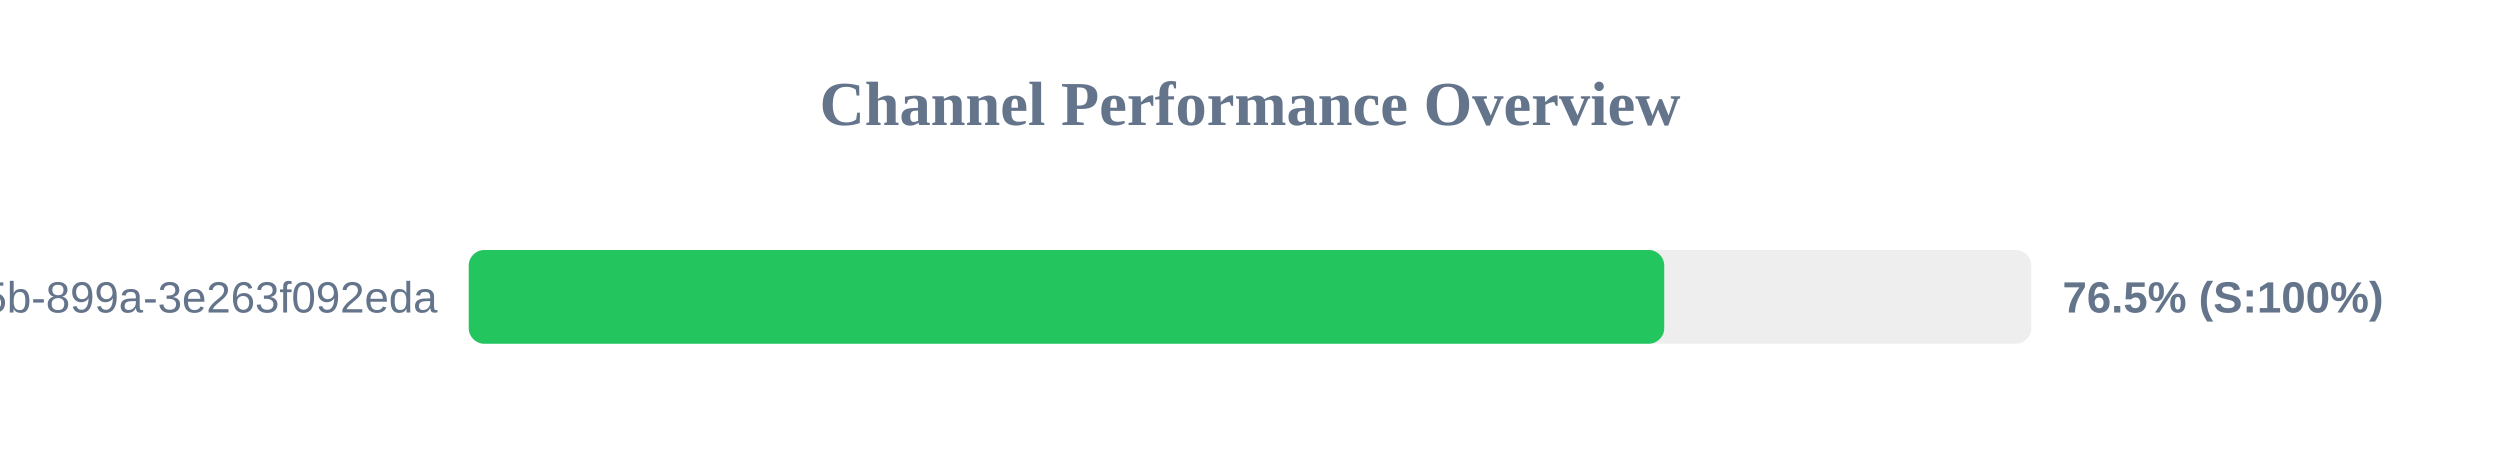
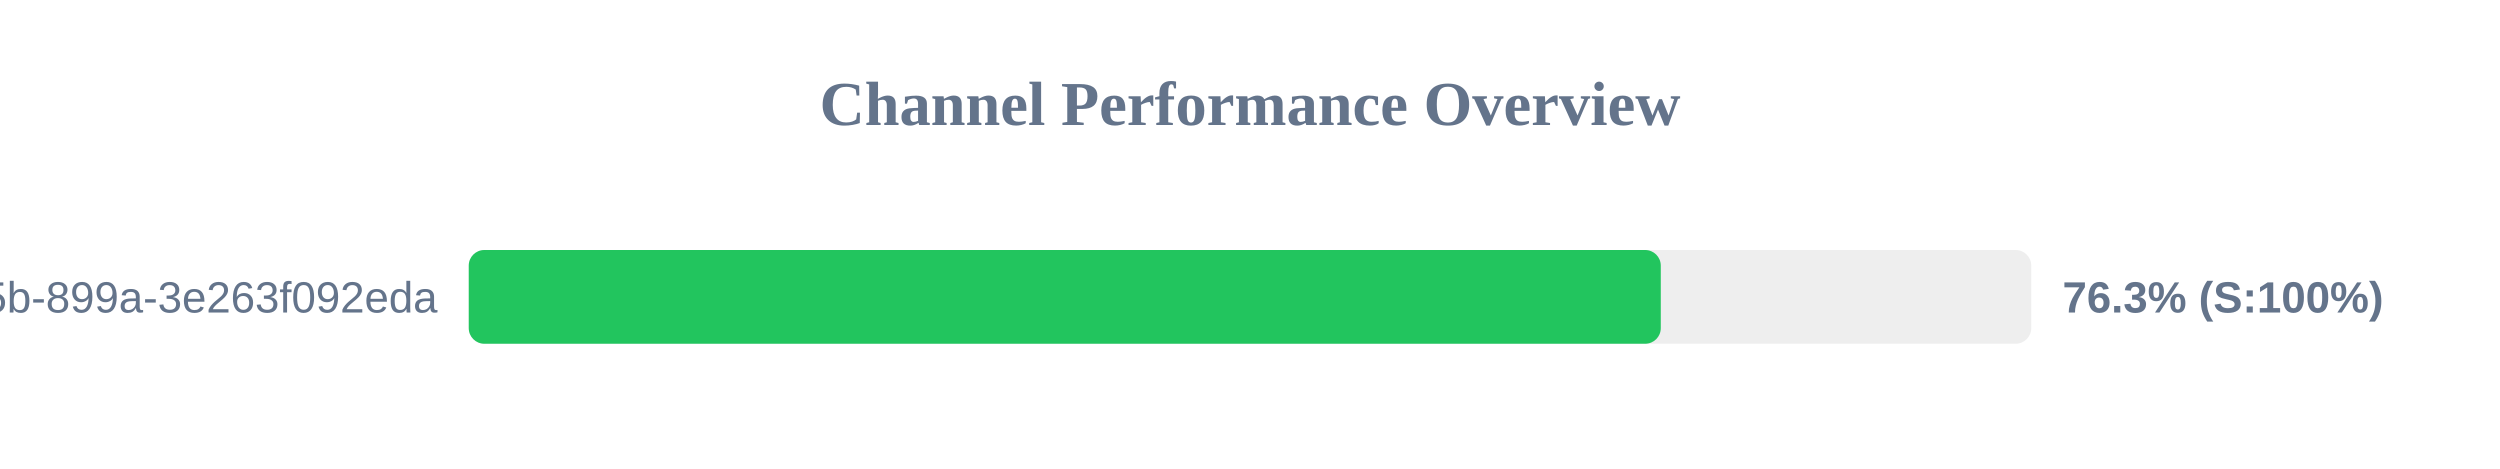
<svg xmlns="http://www.w3.org/2000/svg" width="800" height="150" version="1.1">
  <style>
        .row { font: 14px Arial; fill: #64748b; }
        .score { font: bold 14px Arial; fill: #64748b; }
    </style>
  <text x="400" y="40" text-anchor="middle" font-size="20px" font-weight="bold" fill="#64748b">Channel Performance Overview</text>
  <rect x="150" y="80" width="500" height="30" fill="#eee" rx="5" />
-   <rect x="150" y="80" width="382.55" height="30" fill="#22c55e" rx="5" />
+   <rect x="150" y="80" width="381.45" height="30" fill="#22c55e" rx="5" />
  <text x="140" y="100" text-anchor="end" class="row">?uuid=6bf726db-fb0b-405b-899a-3e263f092eda</text>
-   <text x="660" y="100" text-anchor="start" class="score">76.5% (S:100%)</text>
+   <text x="660" y="100" text-anchor="start" class="score">76.3% (S:100%)</text>
</svg>
